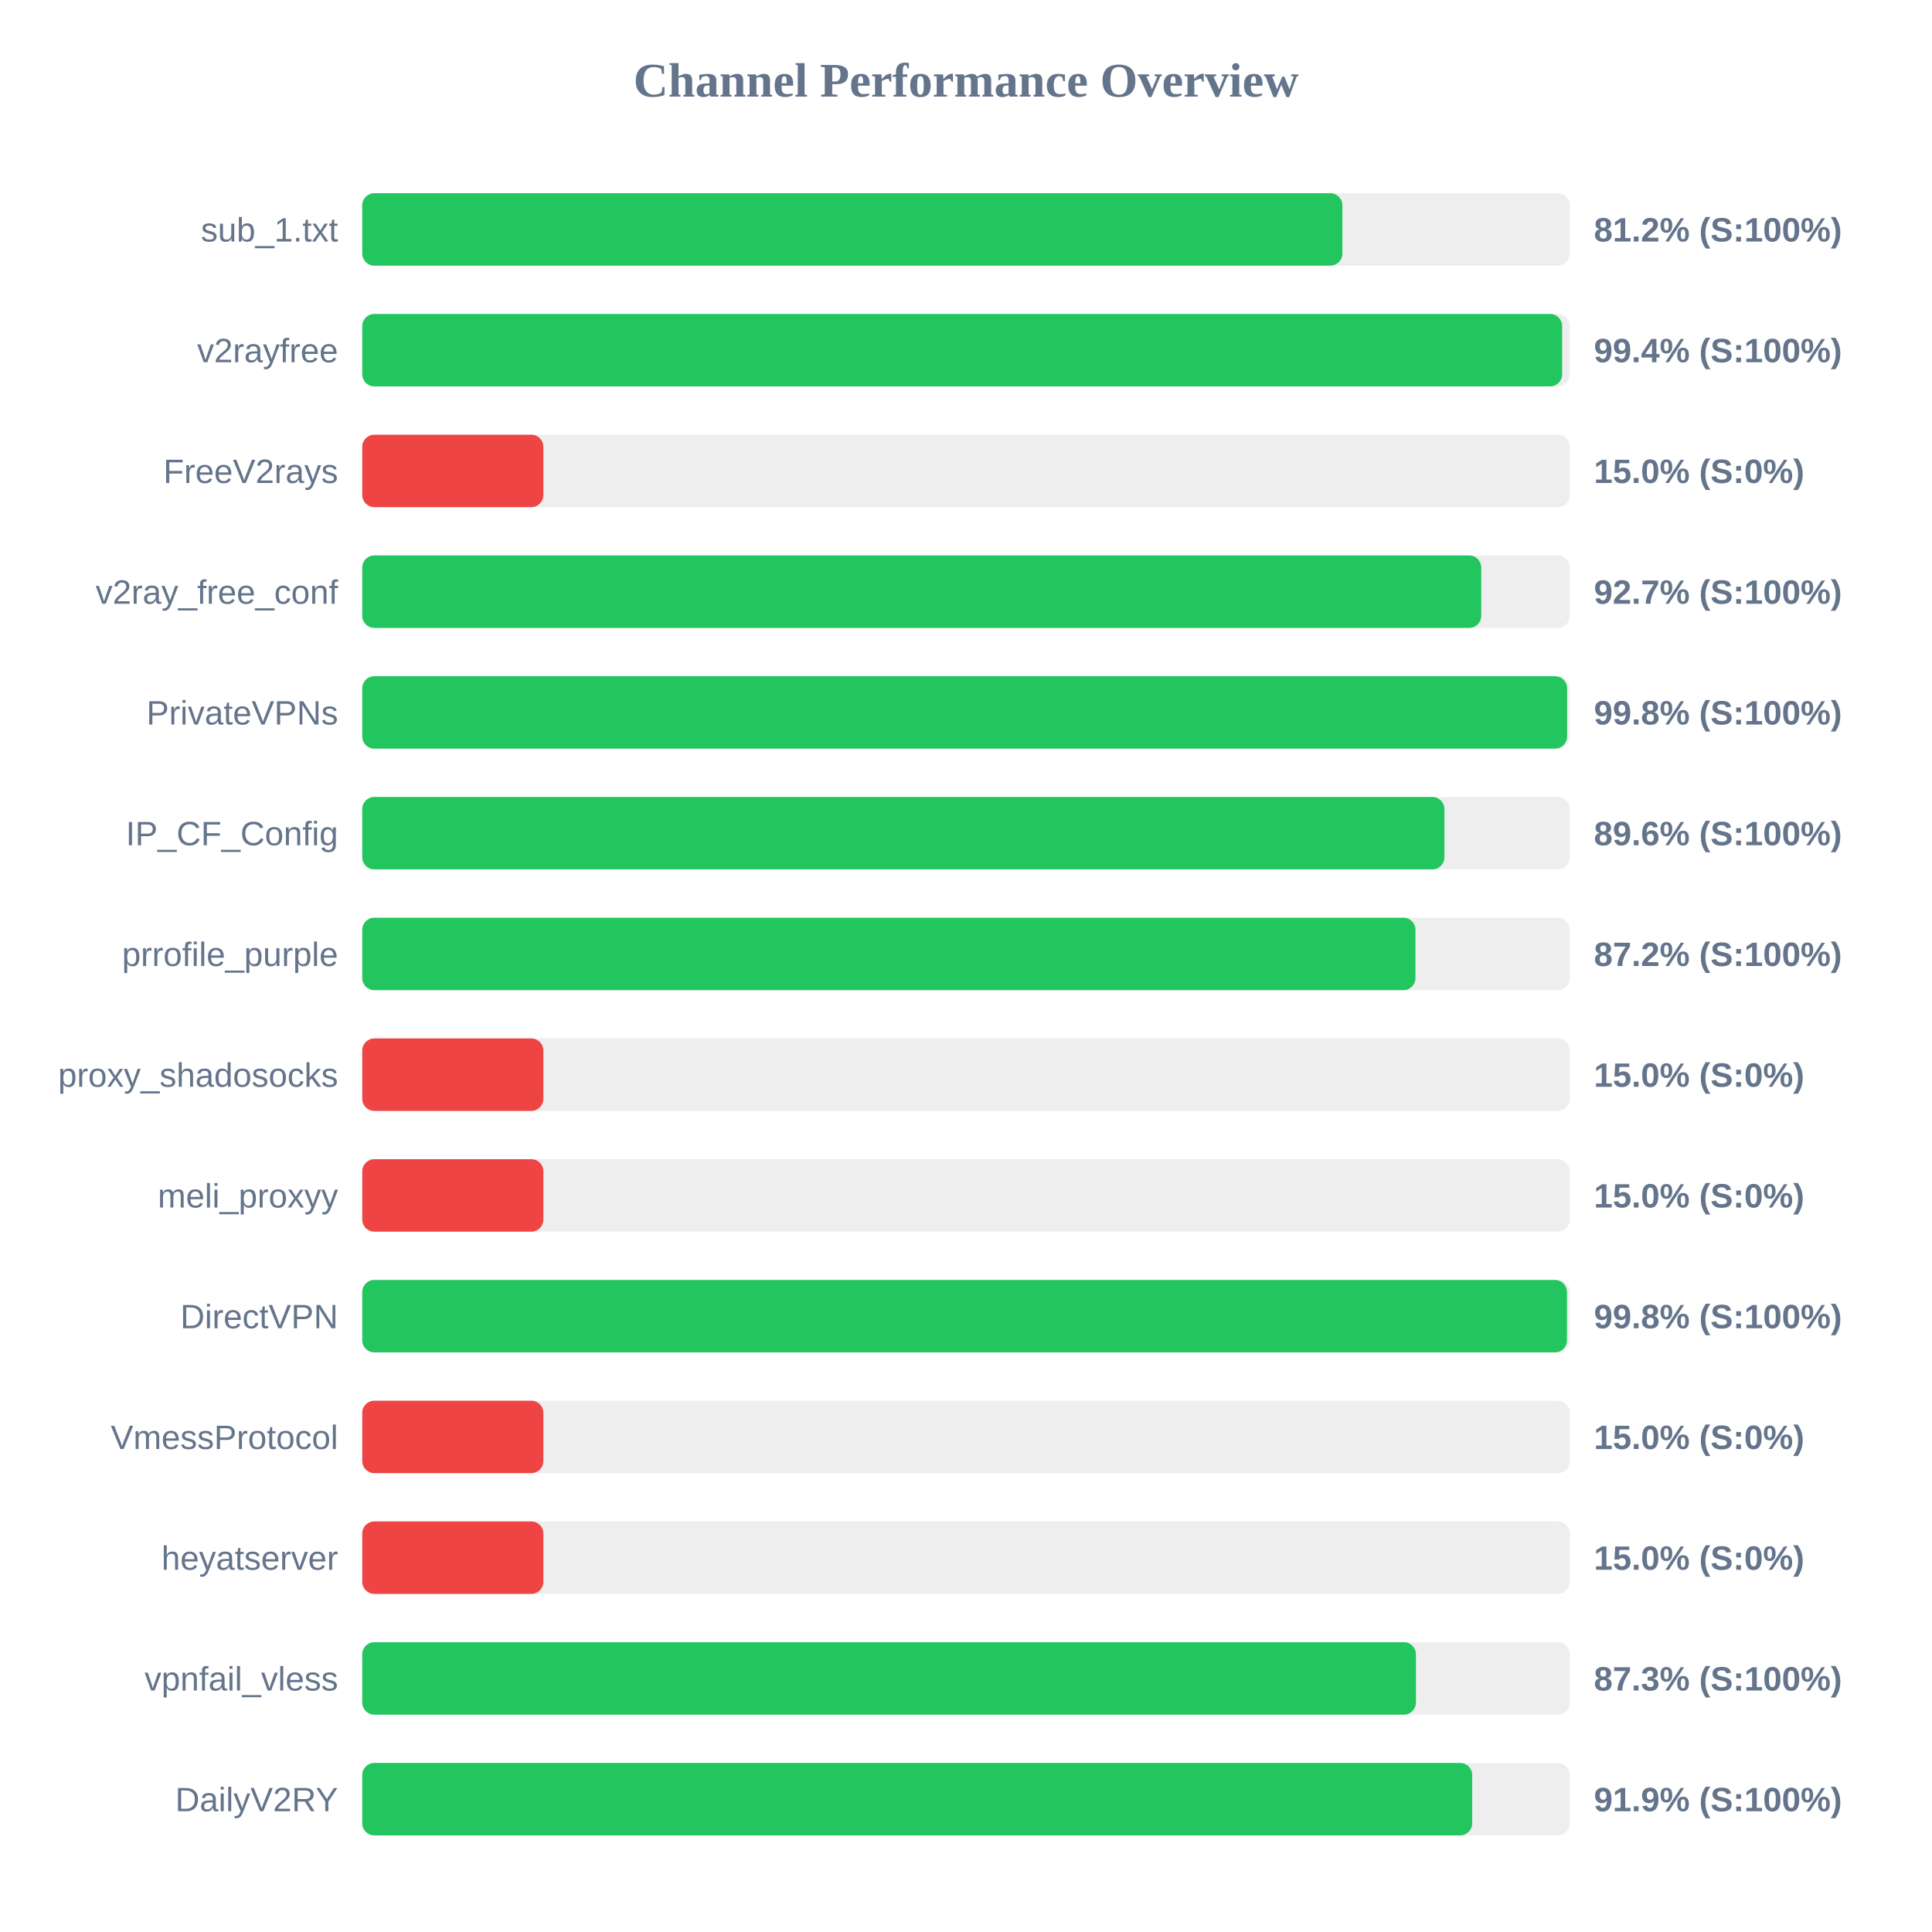
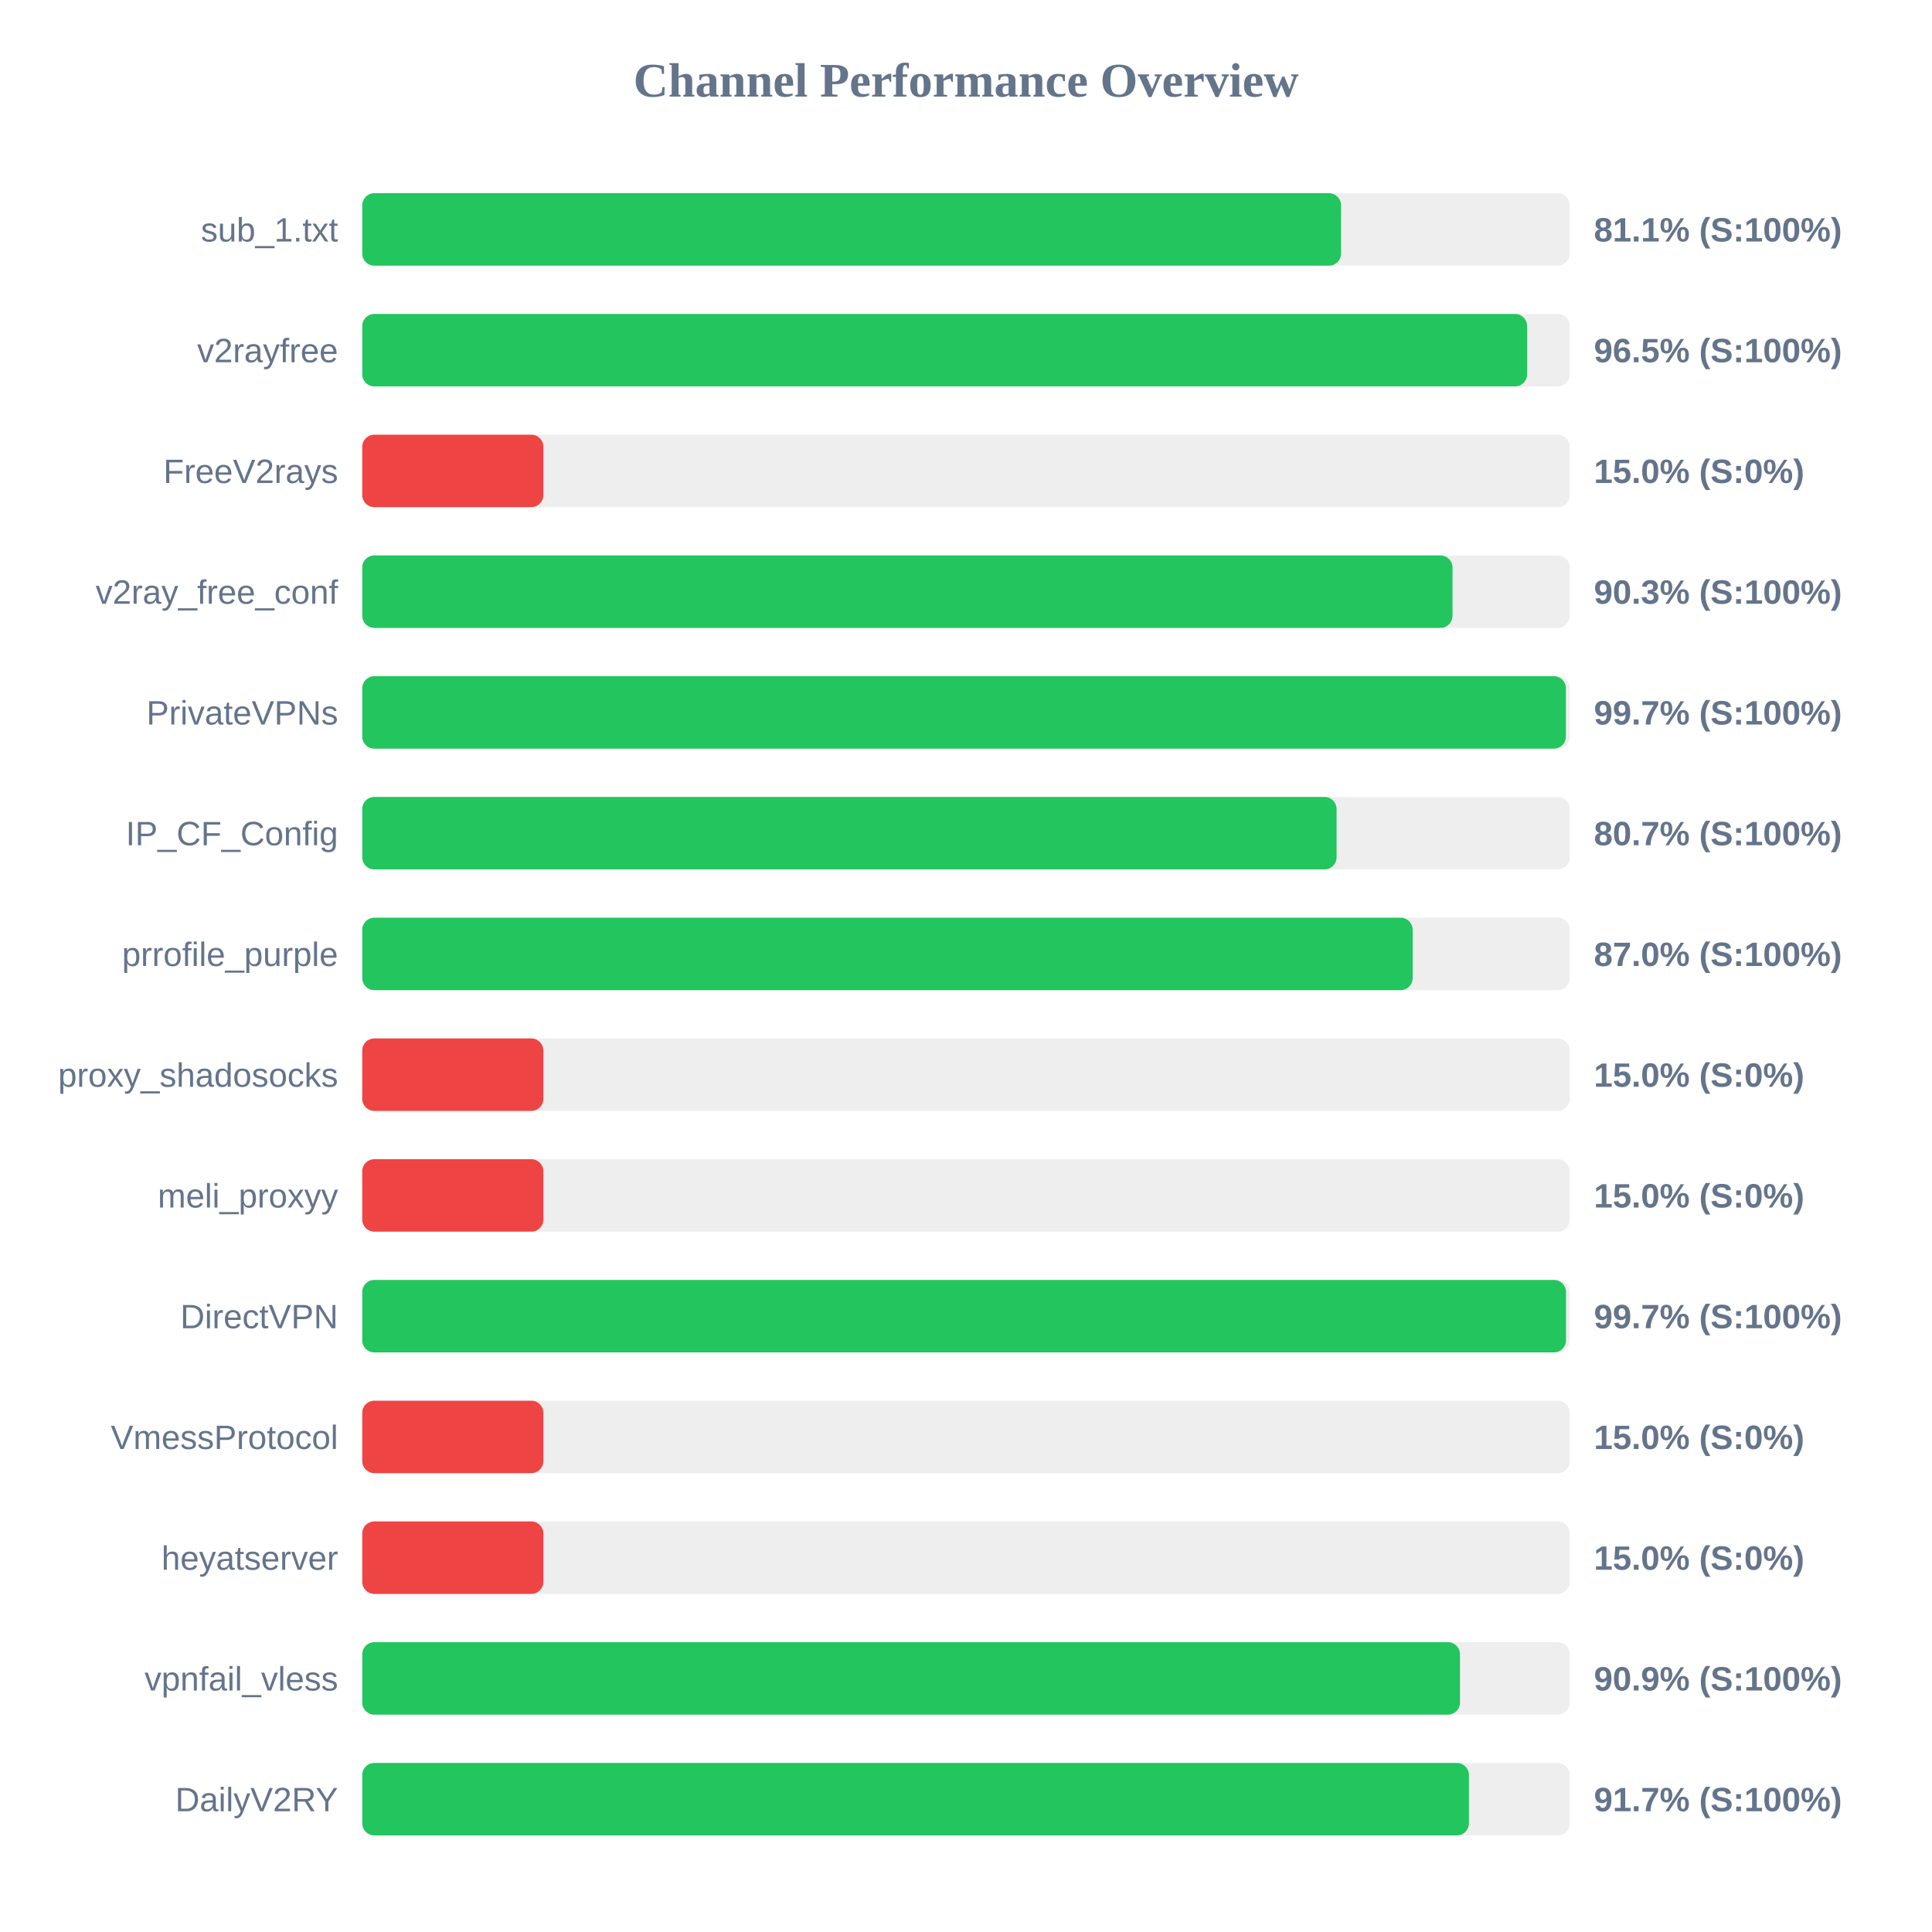
<svg xmlns="http://www.w3.org/2000/svg" width="800" height="800" version="1.1">
  <style>
        .row { font: 14px Arial; fill: #64748b; }
        .score { font: bold 14px Arial; fill: #64748b; }
    </style>
  <text x="400" y="40" text-anchor="middle" font-size="20px" font-weight="bold" fill="#64748b">Channel Performance Overview</text>
  <rect x="150" y="80" width="500" height="30" fill="#eee" rx="5" />
-   <rect x="150" y="80" width="405.85" height="30" fill="#22c55e" rx="5" />
+   <rect x="150" y="80" width="405.3" height="30" fill="#22c55e" rx="5" />
  <text x="140" y="100" text-anchor="end" class="row">sub_1.txt</text>
-   <text x="660" y="100" text-anchor="start" class="score">81.2% (S:100%)</text>
+   <text x="660" y="100" text-anchor="start" class="score">81.1% (S:100%)</text>
  <rect x="150" y="130" width="500" height="30" fill="#eee" rx="5" />
-   <rect x="150" y="130" width="496.85" height="30" fill="#22c55e" rx="5" />
+   <rect x="150" y="130" width="482.35" height="30" fill="#22c55e" rx="5" />
  <text x="140" y="150" text-anchor="end" class="row">v2rayfree</text>
-   <text x="660" y="150" text-anchor="start" class="score">99.4% (S:100%)</text>
+   <text x="660" y="150" text-anchor="start" class="score">96.5% (S:100%)</text>
  <rect x="150" y="180" width="500" height="30" fill="#eee" rx="5" />
  <rect x="150" y="180" width="75.0" height="30" fill="#ef4444" rx="5" />
  <text x="140" y="200" text-anchor="end" class="row">FreeV2rays</text>
  <text x="660" y="200" text-anchor="start" class="score">15.0% (S:0%)</text>
  <rect x="150" y="230" width="500" height="30" fill="#eee" rx="5" />
-   <rect x="150" y="230" width="463.35" height="30" fill="#22c55e" rx="5" />
+   <rect x="150" y="230" width="451.45" height="30" fill="#22c55e" rx="5" />
  <text x="140" y="250" text-anchor="end" class="row">v2ray_free_conf</text>
-   <text x="660" y="250" text-anchor="start" class="score">92.7% (S:100%)</text>
+   <text x="660" y="250" text-anchor="start" class="score">90.3% (S:100%)</text>
  <rect x="150" y="280" width="500" height="30" fill="#eee" rx="5" />
-   <rect x="150" y="280" width="498.9" height="30" fill="#22c55e" rx="5" />
+   <rect x="150" y="280" width="498.4" height="30" fill="#22c55e" rx="5" />
  <text x="140" y="300" text-anchor="end" class="row">PrivateVPNs</text>
-   <text x="660" y="300" text-anchor="start" class="score">99.8% (S:100%)</text>
+   <text x="660" y="300" text-anchor="start" class="score">99.7% (S:100%)</text>
  <rect x="150" y="330" width="500" height="30" fill="#eee" rx="5" />
-   <rect x="150" y="330" width="448.1" height="30" fill="#22c55e" rx="5" />
+   <rect x="150" y="330" width="403.45" height="30" fill="#22c55e" rx="5" />
  <text x="140" y="350" text-anchor="end" class="row">IP_CF_Config</text>
-   <text x="660" y="350" text-anchor="start" class="score">89.6% (S:100%)</text>
+   <text x="660" y="350" text-anchor="start" class="score">80.7% (S:100%)</text>
  <rect x="150" y="380" width="500" height="30" fill="#eee" rx="5" />
-   <rect x="150" y="380" width="436.1" height="30" fill="#22c55e" rx="5" />
+   <rect x="150" y="380" width="434.95" height="30" fill="#22c55e" rx="5" />
  <text x="140" y="400" text-anchor="end" class="row">prrofile_purple</text>
-   <text x="660" y="400" text-anchor="start" class="score">87.2% (S:100%)</text>
+   <text x="660" y="400" text-anchor="start" class="score">87.0% (S:100%)</text>
  <rect x="150" y="430" width="500" height="30" fill="#eee" rx="5" />
  <rect x="150" y="430" width="75.0" height="30" fill="#ef4444" rx="5" />
  <text x="140" y="450" text-anchor="end" class="row">proxy_shadosocks</text>
  <text x="660" y="450" text-anchor="start" class="score">15.0% (S:0%)</text>
  <rect x="150" y="480" width="500" height="30" fill="#eee" rx="5" />
  <rect x="150" y="480" width="75.0" height="30" fill="#ef4444" rx="5" />
  <text x="140" y="500" text-anchor="end" class="row">meli_proxyy</text>
  <text x="660" y="500" text-anchor="start" class="score">15.0% (S:0%)</text>
  <rect x="150" y="530" width="500" height="30" fill="#eee" rx="5" />
-   <rect x="150" y="530" width="498.85" height="30" fill="#22c55e" rx="5" />
+   <rect x="150" y="530" width="498.45" height="30" fill="#22c55e" rx="5" />
  <text x="140" y="550" text-anchor="end" class="row">DirectVPN</text>
-   <text x="660" y="550" text-anchor="start" class="score">99.8% (S:100%)</text>
+   <text x="660" y="550" text-anchor="start" class="score">99.7% (S:100%)</text>
  <rect x="150" y="580" width="500" height="30" fill="#eee" rx="5" />
  <rect x="150" y="580" width="75.0" height="30" fill="#ef4444" rx="5" />
  <text x="140" y="600" text-anchor="end" class="row">VmessProtocol</text>
  <text x="660" y="600" text-anchor="start" class="score">15.0% (S:0%)</text>
  <rect x="150" y="630" width="500" height="30" fill="#eee" rx="5" />
  <rect x="150" y="630" width="75.0" height="30" fill="#ef4444" rx="5" />
  <text x="140" y="650" text-anchor="end" class="row">heyatserver</text>
  <text x="660" y="650" text-anchor="start" class="score">15.0% (S:0%)</text>
  <rect x="150" y="680" width="500" height="30" fill="#eee" rx="5" />
-   <rect x="150" y="680" width="436.3" height="30" fill="#22c55e" rx="5" />
+   <rect x="150" y="680" width="454.55" height="30" fill="#22c55e" rx="5" />
  <text x="140" y="700" text-anchor="end" class="row">vpnfail_vless</text>
-   <text x="660" y="700" text-anchor="start" class="score">87.3% (S:100%)</text>
+   <text x="660" y="700" text-anchor="start" class="score">90.9% (S:100%)</text>
  <rect x="150" y="730" width="500" height="30" fill="#eee" rx="5" />
-   <rect x="150" y="730" width="459.6" height="30" fill="#22c55e" rx="5" />
+   <rect x="150" y="730" width="458.25" height="30" fill="#22c55e" rx="5" />
  <text x="140" y="750" text-anchor="end" class="row">DailyV2RY</text>
-   <text x="660" y="750" text-anchor="start" class="score">91.9% (S:100%)</text>
+   <text x="660" y="750" text-anchor="start" class="score">91.7% (S:100%)</text>
</svg>
